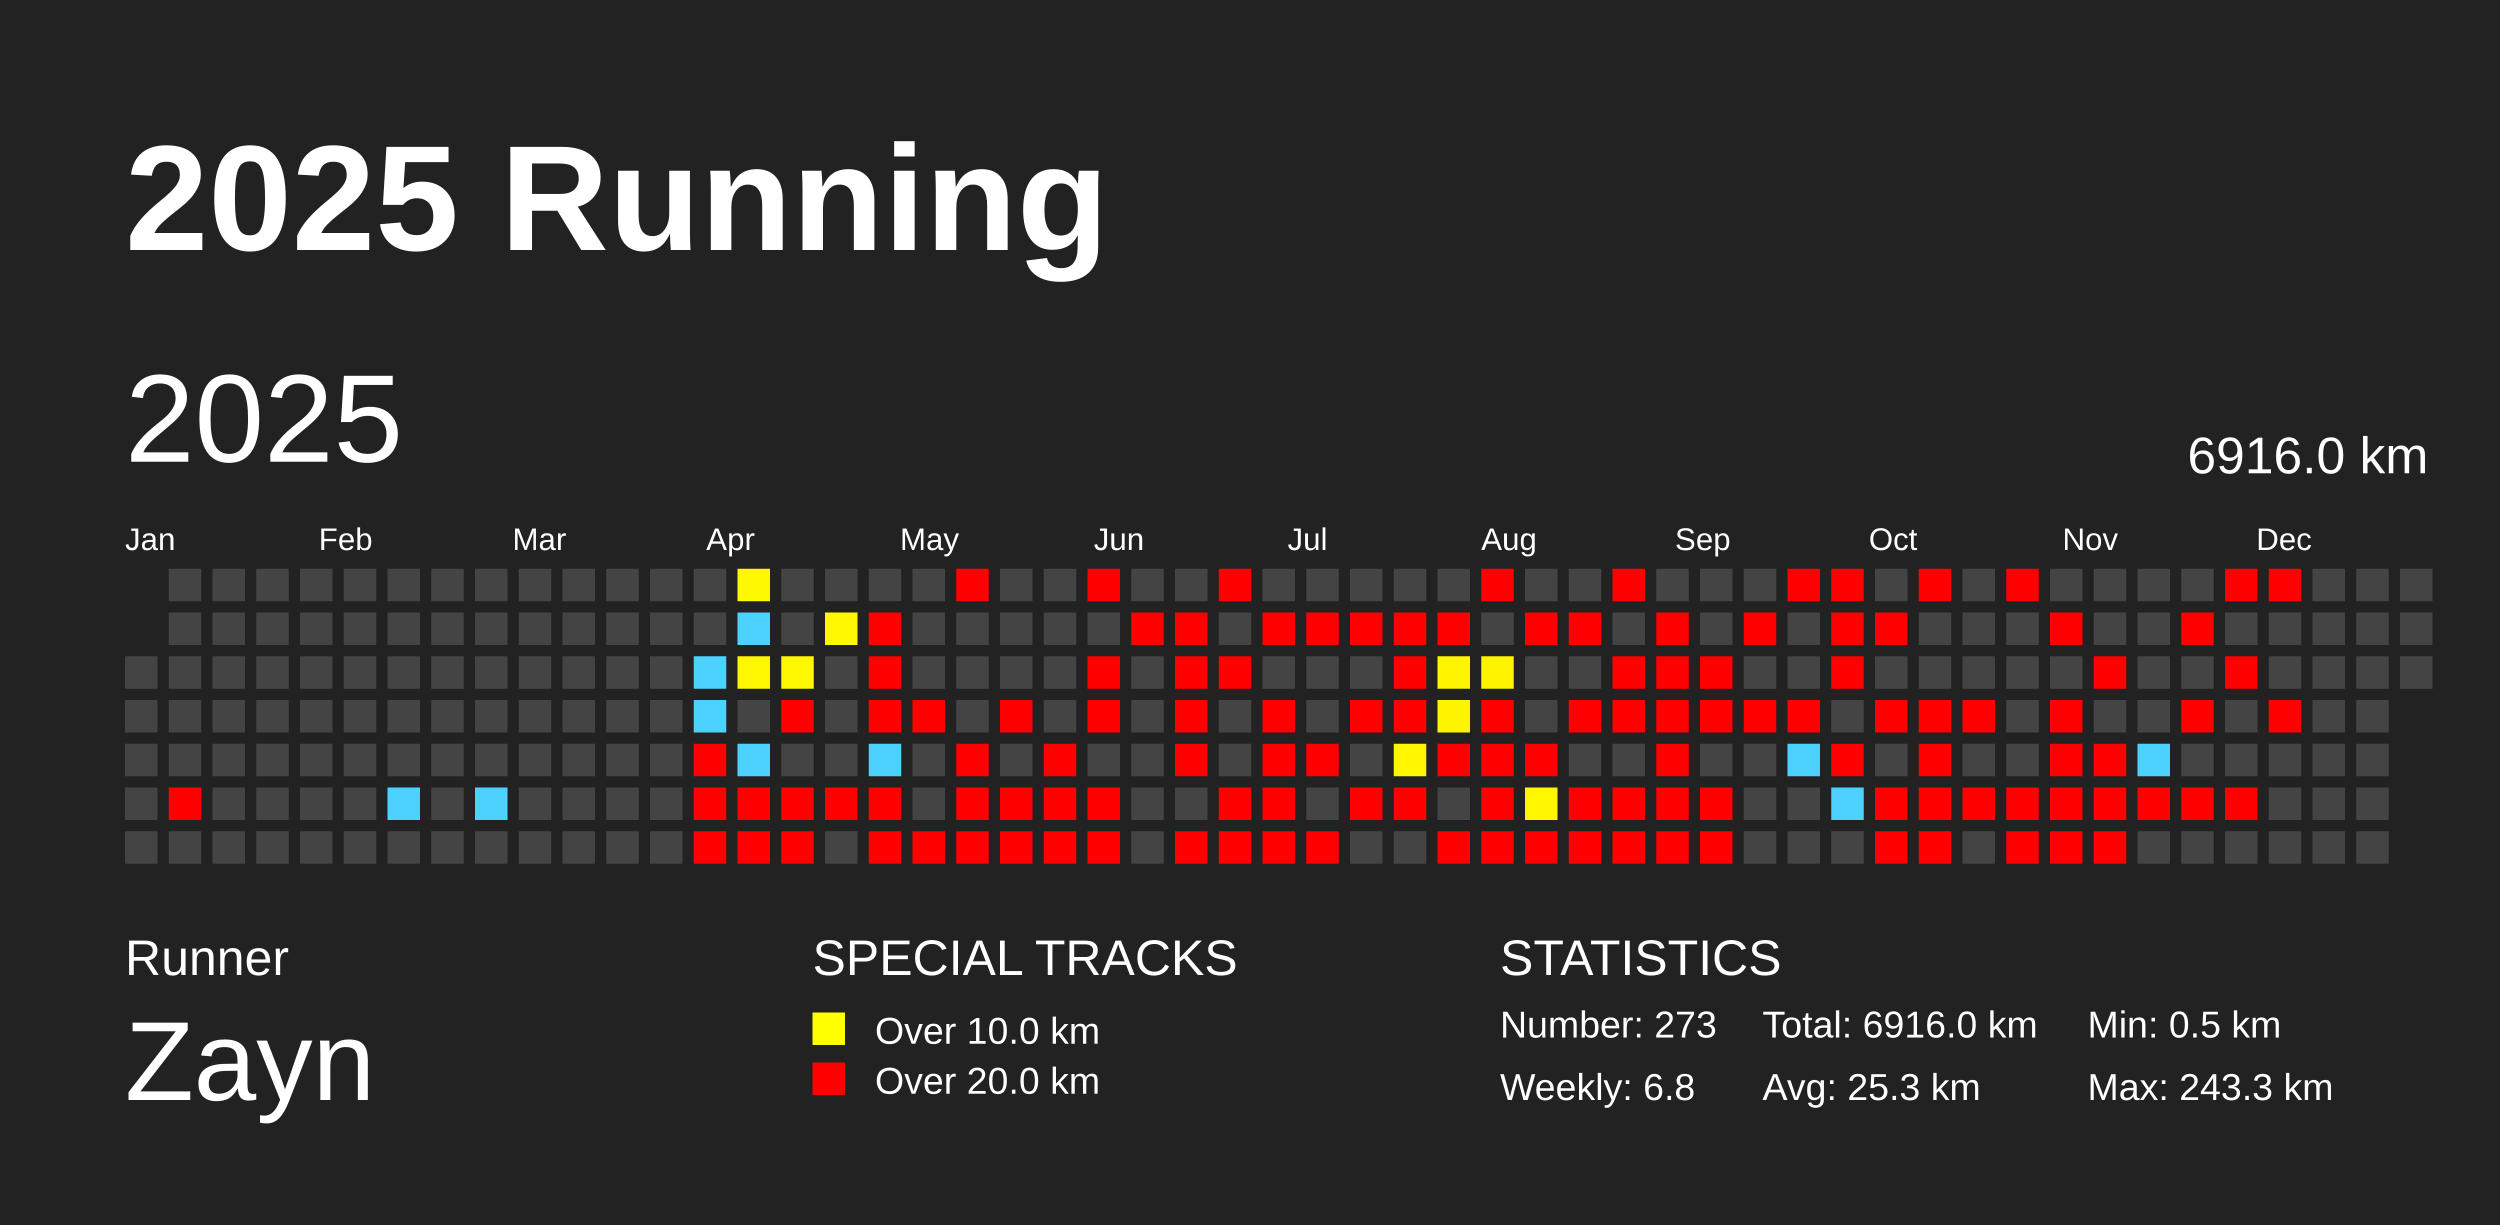
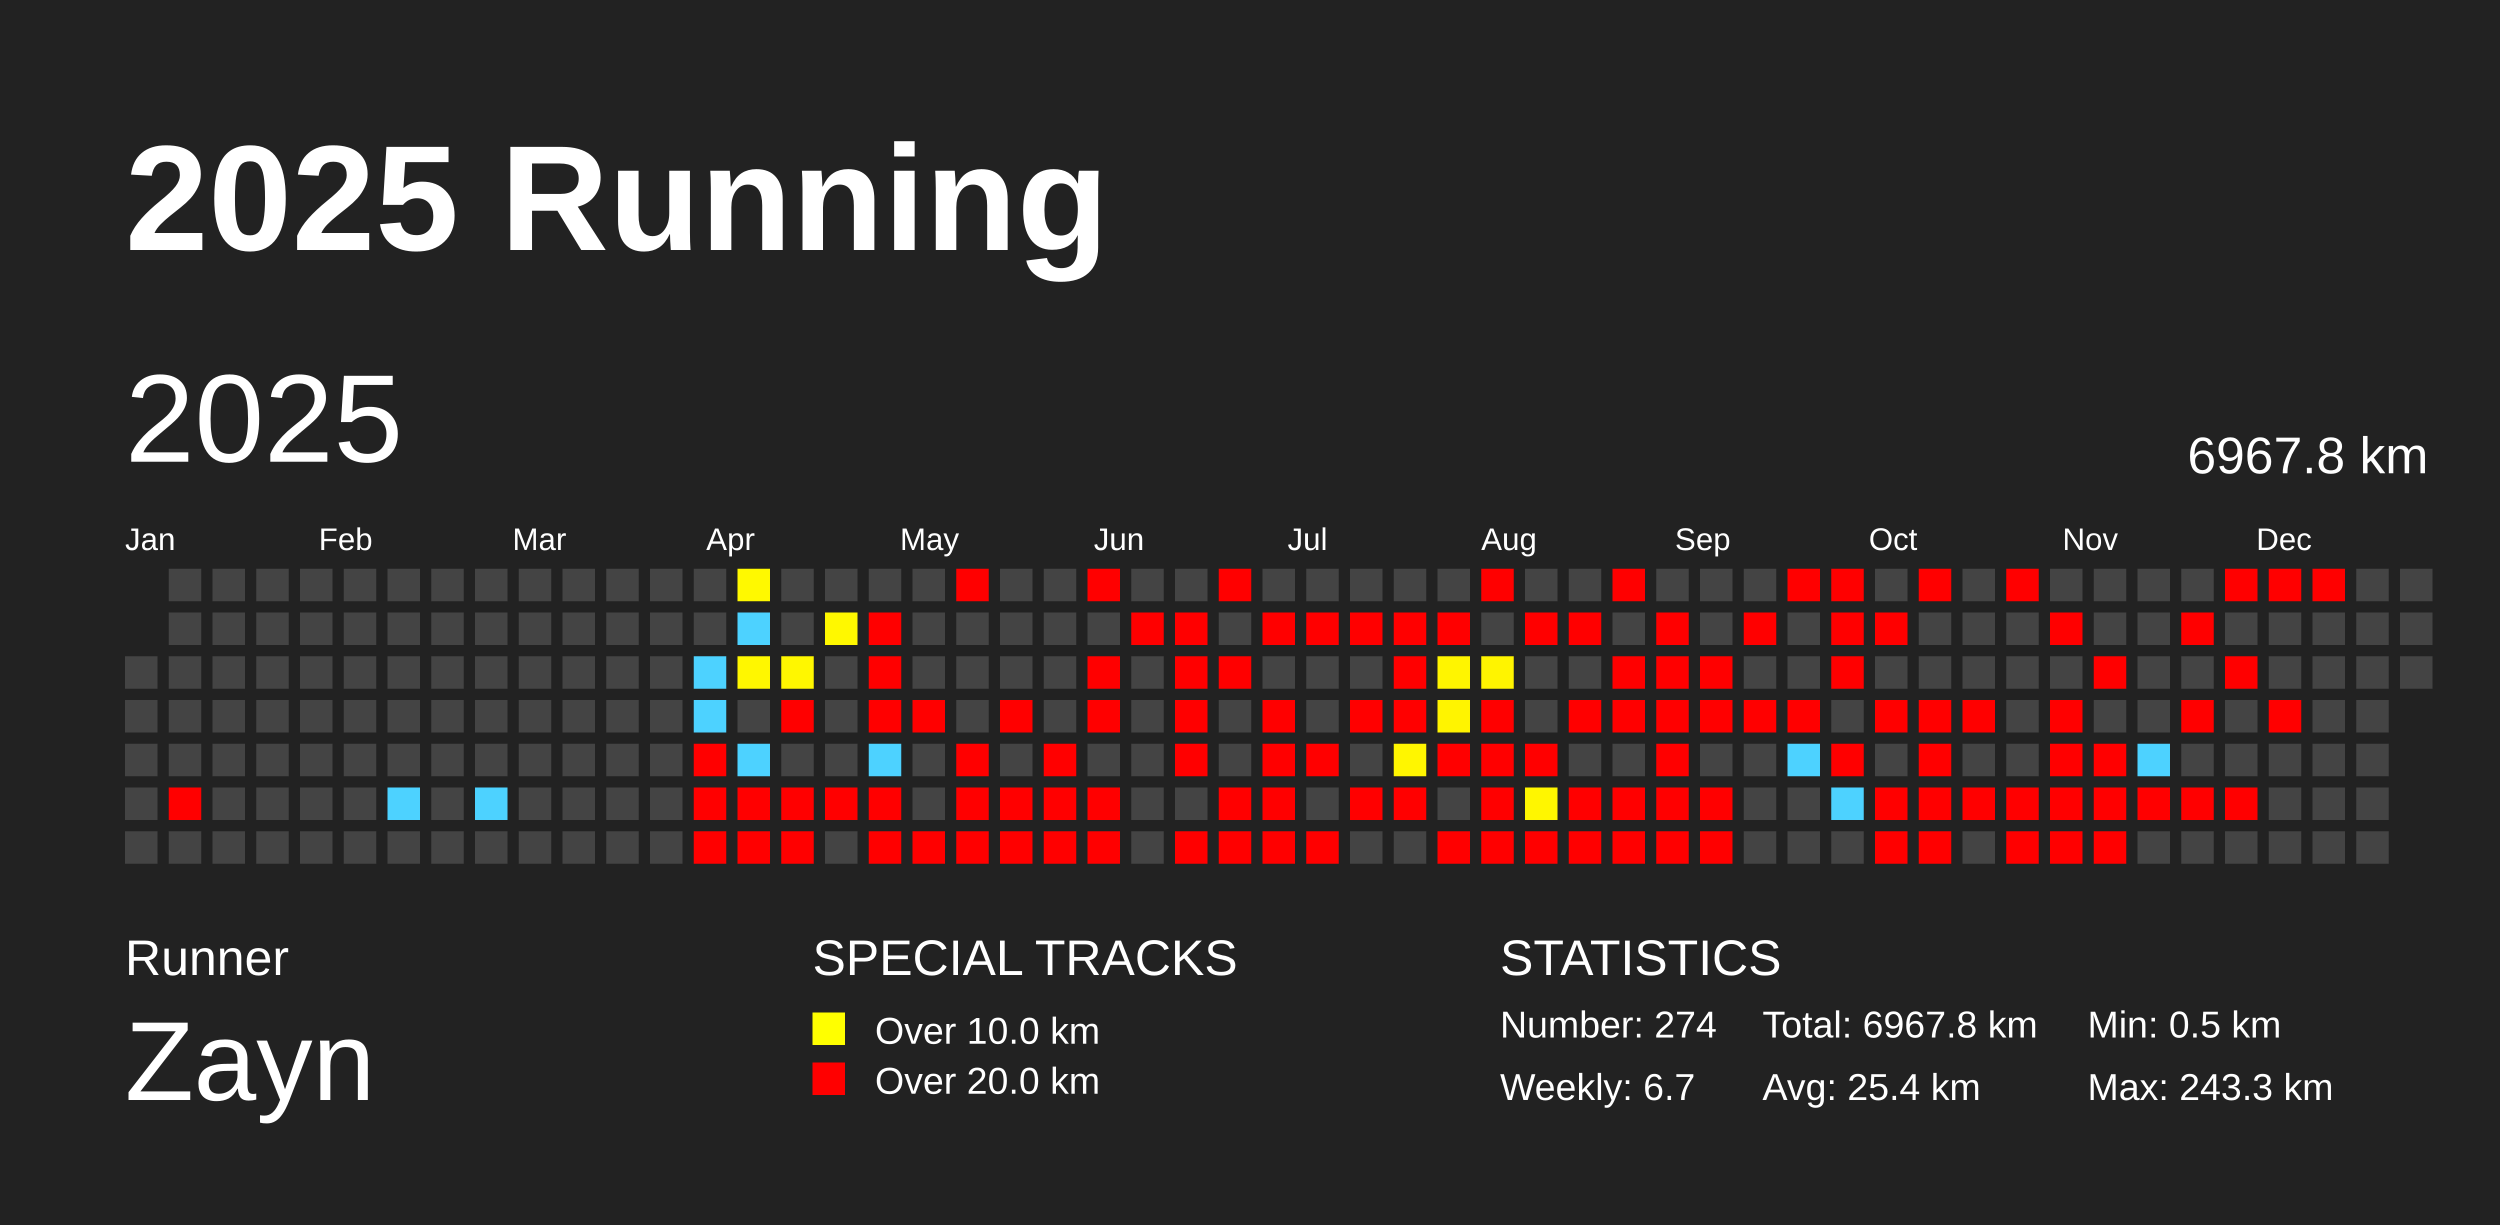
<svg xmlns="http://www.w3.org/2000/svg" baseProfile="full" height="98mm" version="1.1" viewBox="0,0,200,98" width="200mm">
  <defs />
  <rect fill="#222222" height="98" width="200" x="0" y="0" />
  <text fill="#FFFFFF" style="font-size:12px; font-family:Arial; font-weight:bold;" x="10" y="20">2025 Running</text>
  <text fill="#FFFFFF" style="font-size:4px; font-family:Arial" x="10" y="78">Runner</text>
  <text fill="#FFFFFF" style="font-size:9px; font-family:Arial" x="10" y="88">Zayn</text>
  <text fill="#FFFFFF" style="font-size:4px; font-family:Arial" x="65" y="78">SPECIAL TRACKS</text>
  <rect fill="yellow" height="2.6" width="2.6" x="65" y="81" />
  <text fill="#FFFFFF" style="font-size:3px; font-family:Arial" x="70" y="83.5">Over 10.0 km</text>
  <rect fill="red" height="2.6" width="2.6" x="65" y="85" />
  <text fill="#FFFFFF" style="font-size:3px; font-family:Arial" x="70" y="87.5">Over 20.0 km</text>
  <text fill="#FFFFFF" style="font-size:4px; font-family:Arial" x="120" y="78">STATISTICS</text>
-   <text fill="#FFFFFF" style="font-size:3px; font-family:Arial" x="120" y="83">Number: 273</text>
-   <text fill="#FFFFFF" style="font-size:3px; font-family:Arial" x="120" y="88">Weekly: 6.8</text>
-   <text fill="#FFFFFF" style="font-size:3px; font-family:Arial" x="141" y="83">Total: 6916.0 km</text>
-   <text fill="#FFFFFF" style="font-size:3px; font-family:Arial" x="141" y="88">Avg: 25.3 km</text>
+   <text fill="#FFFFFF" style="font-size:3px; font-family:Arial" x="120" y="83">Number: 274</text>
+   <text fill="#FFFFFF" style="font-size:3px; font-family:Arial" x="120" y="88">Weekly: 6.7</text>
+   <text fill="#FFFFFF" style="font-size:3px; font-family:Arial" x="141" y="83">Total: 6967.8 km</text>
+   <text fill="#FFFFFF" style="font-size:3px; font-family:Arial" x="141" y="88">Avg: 25.4 km</text>
  <text fill="#FFFFFF" style="font-size:3px; font-family:Arial" x="167" y="83">Min: 0.5 km</text>
  <text fill="#FFFFFF" style="font-size:3px; font-family:Arial" x="167" y="88">Max: 243.3 km</text>
  <text dominant-baseline="hanging" fill="#FFFFFF" style="font-size:10.0px; font-family:Arial;" x="10" y="30">2025</text>
-   <text dominant-baseline="hanging" fill="#FFFFFF" style="font-size:4.125px; font-family:Arial;" x="175" y="35">6916.0 km</text>
+   <text dominant-baseline="hanging" fill="#FFFFFF" style="font-size:4.125px; font-family:Arial;" x="175" y="35">6967.8 km</text>
  <text fill="#FFFFFF" style="font-size:2.5px; font-family:Arial" x="10.0" y="44">Jan</text>
  <text fill="#FFFFFF" style="font-size:2.5px; font-family:Arial" x="25.5" y="44">Feb</text>
  <text fill="#FFFFFF" style="font-size:2.5px; font-family:Arial" x="41.0" y="44">Mar</text>
  <text fill="#FFFFFF" style="font-size:2.5px; font-family:Arial" x="56.5" y="44">Apr</text>
  <text fill="#FFFFFF" style="font-size:2.5px; font-family:Arial" x="72.0" y="44">May</text>
  <text fill="#FFFFFF" style="font-size:2.5px; font-family:Arial" x="87.5" y="44">Jun</text>
  <text fill="#FFFFFF" style="font-size:2.5px; font-family:Arial" x="103.0" y="44">Jul</text>
  <text fill="#FFFFFF" style="font-size:2.5px; font-family:Arial" x="118.5" y="44">Aug</text>
  <text fill="#FFFFFF" style="font-size:2.5px; font-family:Arial" x="134.0" y="44">Sep</text>
  <text fill="#FFFFFF" style="font-size:2.5px; font-family:Arial" x="149.5" y="44">Oct</text>
  <text fill="#FFFFFF" style="font-size:2.5px; font-family:Arial" x="165.0" y="44">Nov</text>
  <text fill="#FFFFFF" style="font-size:2.5px; font-family:Arial" x="180.5" y="44">Dec</text>
  <rect fill="#444444" height="2.6" width="2.6" x="10.0" y="52.5" />
  <rect fill="#444444" height="2.6" width="2.6" x="10.0" y="56.0" />
  <rect fill="#444444" height="2.6" width="2.6" x="10.0" y="59.5" />
  <rect fill="#444444" height="2.6" width="2.6" x="10.0" y="63.0" />
  <rect fill="#444444" height="2.6" width="2.6" x="10.0" y="66.5" />
  <rect fill="#444444" height="2.6" width="2.6" x="13.5" y="45.5" />
  <rect fill="#444444" height="2.6" width="2.6" x="13.5" y="49.0" />
  <rect fill="#444444" height="2.6" width="2.6" x="13.5" y="52.5" />
  <rect fill="#444444" height="2.6" width="2.6" x="13.5" y="56.0" />
  <rect fill="#444444" height="2.6" width="2.6" x="13.5" y="59.5" />
  <rect fill="red" height="2.6" width="2.6" x="13.5" y="63.0" />
  <rect fill="#444444" height="2.6" width="2.6" x="13.5" y="66.5" />
  <rect fill="#444444" height="2.6" width="2.6" x="17.0" y="45.5" />
  <rect fill="#444444" height="2.6" width="2.6" x="17.0" y="49.0" />
  <rect fill="#444444" height="2.6" width="2.6" x="17.0" y="52.5" />
  <rect fill="#444444" height="2.6" width="2.6" x="17.0" y="56.0" />
  <rect fill="#444444" height="2.6" width="2.6" x="17.0" y="59.5" />
  <rect fill="#444444" height="2.6" width="2.6" x="17.0" y="63.0" />
  <rect fill="#444444" height="2.6" width="2.6" x="17.0" y="66.5" />
  <rect fill="#444444" height="2.6" width="2.6" x="20.5" y="45.5" />
  <rect fill="#444444" height="2.6" width="2.6" x="20.5" y="49.0" />
  <rect fill="#444444" height="2.6" width="2.6" x="20.5" y="52.5" />
  <rect fill="#444444" height="2.6" width="2.6" x="20.5" y="56.0" />
  <rect fill="#444444" height="2.6" width="2.6" x="20.5" y="59.5" />
  <rect fill="#444444" height="2.6" width="2.6" x="20.5" y="63.0" />
  <rect fill="#444444" height="2.6" width="2.6" x="20.5" y="66.5" />
  <rect fill="#444444" height="2.6" width="2.6" x="24.0" y="45.5" />
  <rect fill="#444444" height="2.6" width="2.6" x="24.0" y="49.0" />
  <rect fill="#444444" height="2.6" width="2.6" x="24.0" y="52.5" />
  <rect fill="#444444" height="2.6" width="2.6" x="24.0" y="56.0" />
  <rect fill="#444444" height="2.6" width="2.6" x="24.0" y="59.5" />
  <rect fill="#444444" height="2.6" width="2.6" x="24.0" y="63.0" />
  <rect fill="#444444" height="2.6" width="2.6" x="24.0" y="66.5" />
  <rect fill="#444444" height="2.6" width="2.6" x="27.5" y="45.5" />
  <rect fill="#444444" height="2.6" width="2.6" x="27.5" y="49.0" />
  <rect fill="#444444" height="2.6" width="2.6" x="27.5" y="52.5" />
  <rect fill="#444444" height="2.6" width="2.6" x="27.5" y="56.0" />
  <rect fill="#444444" height="2.6" width="2.6" x="27.5" y="59.5" />
  <rect fill="#444444" height="2.6" width="2.6" x="27.5" y="63.0" />
  <rect fill="#444444" height="2.6" width="2.6" x="27.5" y="66.5" />
  <rect fill="#444444" height="2.6" width="2.6" x="31.0" y="45.5" />
  <rect fill="#444444" height="2.6" width="2.6" x="31.0" y="49.0" />
  <rect fill="#444444" height="2.6" width="2.6" x="31.0" y="52.5" />
  <rect fill="#444444" height="2.6" width="2.6" x="31.0" y="56.0" />
  <rect fill="#444444" height="2.6" width="2.6" x="31.0" y="59.5" />
  <rect fill="#4dd2ff" height="2.6" width="2.6" x="31.0" y="63.0" />
  <rect fill="#444444" height="2.6" width="2.6" x="31.0" y="66.5" />
  <rect fill="#444444" height="2.6" width="2.6" x="34.5" y="45.5" />
  <rect fill="#444444" height="2.6" width="2.6" x="34.5" y="49.0" />
  <rect fill="#444444" height="2.6" width="2.6" x="34.5" y="52.5" />
  <rect fill="#444444" height="2.6" width="2.6" x="34.5" y="56.0" />
  <rect fill="#444444" height="2.6" width="2.6" x="34.5" y="59.5" />
  <rect fill="#444444" height="2.6" width="2.6" x="34.5" y="63.0" />
  <rect fill="#444444" height="2.6" width="2.6" x="34.5" y="66.5" />
  <rect fill="#444444" height="2.6" width="2.6" x="38.0" y="45.5" />
  <rect fill="#444444" height="2.6" width="2.6" x="38.0" y="49.0" />
  <rect fill="#444444" height="2.6" width="2.6" x="38.0" y="52.5" />
  <rect fill="#444444" height="2.6" width="2.6" x="38.0" y="56.0" />
  <rect fill="#444444" height="2.6" width="2.6" x="38.0" y="59.5" />
  <rect fill="#4dd2ff" height="2.6" width="2.6" x="38.0" y="63.0" />
  <rect fill="#444444" height="2.6" width="2.6" x="38.0" y="66.5" />
  <rect fill="#444444" height="2.6" width="2.6" x="41.5" y="45.5" />
  <rect fill="#444444" height="2.6" width="2.6" x="41.5" y="49.0" />
  <rect fill="#444444" height="2.6" width="2.6" x="41.5" y="52.5" />
  <rect fill="#444444" height="2.6" width="2.6" x="41.5" y="56.0" />
  <rect fill="#444444" height="2.6" width="2.6" x="41.5" y="59.5" />
  <rect fill="#444444" height="2.6" width="2.6" x="41.5" y="63.0" />
  <rect fill="#444444" height="2.6" width="2.6" x="41.5" y="66.5" />
  <rect fill="#444444" height="2.6" width="2.6" x="45.0" y="45.5" />
  <rect fill="#444444" height="2.6" width="2.6" x="45.0" y="49.0" />
  <rect fill="#444444" height="2.6" width="2.6" x="45.0" y="52.5" />
  <rect fill="#444444" height="2.6" width="2.6" x="45.0" y="56.0" />
  <rect fill="#444444" height="2.6" width="2.6" x="45.0" y="59.5" />
  <rect fill="#444444" height="2.6" width="2.6" x="45.0" y="63.0" />
  <rect fill="#444444" height="2.6" width="2.6" x="45.0" y="66.5" />
  <rect fill="#444444" height="2.6" width="2.6" x="48.5" y="45.5" />
  <rect fill="#444444" height="2.6" width="2.6" x="48.5" y="49.0" />
  <rect fill="#444444" height="2.6" width="2.6" x="48.5" y="52.5" />
  <rect fill="#444444" height="2.6" width="2.6" x="48.5" y="56.0" />
  <rect fill="#444444" height="2.6" width="2.6" x="48.5" y="59.5" />
  <rect fill="#444444" height="2.6" width="2.6" x="48.5" y="63.0" />
  <rect fill="#444444" height="2.6" width="2.6" x="48.5" y="66.5" />
  <rect fill="#444444" height="2.6" width="2.6" x="52.0" y="45.5" />
  <rect fill="#444444" height="2.6" width="2.6" x="52.0" y="49.0" />
  <rect fill="#444444" height="2.6" width="2.6" x="52.0" y="52.5" />
  <rect fill="#444444" height="2.6" width="2.6" x="52.0" y="56.0" />
  <rect fill="#444444" height="2.6" width="2.6" x="52.0" y="59.5" />
  <rect fill="#444444" height="2.6" width="2.6" x="52.0" y="63.0" />
  <rect fill="#444444" height="2.6" width="2.6" x="52.0" y="66.5" />
  <rect fill="#444444" height="2.6" width="2.6" x="55.5" y="45.5" />
  <rect fill="#444444" height="2.6" width="2.6" x="55.5" y="49.0" />
  <rect fill="#4dd2ff" height="2.6" width="2.6" x="55.5" y="52.5" />
  <rect fill="#4dd2ff" height="2.6" width="2.6" x="55.5" y="56.0" />
  <rect fill="red" height="2.6" width="2.6" x="55.5" y="59.5" />
  <rect fill="red" height="2.6" width="2.6" x="55.5" y="63.0" />
  <rect fill="red" height="2.6" width="2.6" x="55.5" y="66.5" />
  <rect fill="#fff900" height="2.6" width="2.6" x="59.0" y="45.5" />
  <rect fill="#4dd2ff" height="2.6" width="2.6" x="59.0" y="49.0" />
  <rect fill="#fff700" height="2.6" width="2.6" x="59.0" y="52.5" />
  <rect fill="#444444" height="2.6" width="2.6" x="59.0" y="56.0" />
  <rect fill="#4dd2ff" height="2.6" width="2.6" x="59.0" y="59.5" />
  <rect fill="red" height="2.6" width="2.6" x="59.0" y="63.0" />
  <rect fill="red" height="2.6" width="2.6" x="59.0" y="66.5" />
  <rect fill="#444444" height="2.6" width="2.6" x="62.5" y="45.5" />
  <rect fill="#444444" height="2.6" width="2.6" x="62.5" y="49.0" />
  <rect fill="#fff700" height="2.6" width="2.6" x="62.5" y="52.5" />
  <rect fill="red" height="2.6" width="2.6" x="62.5" y="56.0" />
  <rect fill="#444444" height="2.6" width="2.6" x="62.5" y="59.5" />
  <rect fill="red" height="2.6" width="2.6" x="62.5" y="63.0" />
  <rect fill="red" height="2.6" width="2.6" x="62.5" y="66.5" />
  <rect fill="#444444" height="2.6" width="2.6" x="66.0" y="45.5" />
  <rect fill="#fff800" height="2.6" width="2.6" x="66.0" y="49.0" />
  <rect fill="#444444" height="2.6" width="2.6" x="66.0" y="52.5" />
  <rect fill="#444444" height="2.6" width="2.6" x="66.0" y="56.0" />
  <rect fill="#444444" height="2.6" width="2.6" x="66.0" y="59.5" />
  <rect fill="red" height="2.6" width="2.6" x="66.0" y="63.0" />
  <rect fill="#444444" height="2.6" width="2.6" x="66.0" y="66.5" />
  <rect fill="#444444" height="2.6" width="2.6" x="69.5" y="45.5" />
  <rect fill="red" height="2.6" width="2.6" x="69.5" y="49.0" />
  <rect fill="red" height="2.6" width="2.6" x="69.5" y="52.5" />
  <rect fill="red" height="2.6" width="2.6" x="69.5" y="56.0" />
  <rect fill="#4dd2ff" height="2.6" width="2.6" x="69.5" y="59.5" />
  <rect fill="red" height="2.6" width="2.6" x="69.5" y="63.0" />
  <rect fill="red" height="2.6" width="2.6" x="69.5" y="66.5" />
  <rect fill="#444444" height="2.6" width="2.6" x="73.0" y="45.5" />
  <rect fill="#444444" height="2.6" width="2.6" x="73.0" y="49.0" />
  <rect fill="#444444" height="2.6" width="2.6" x="73.0" y="52.5" />
  <rect fill="red" height="2.6" width="2.6" x="73.0" y="56.0" />
  <rect fill="#444444" height="2.6" width="2.6" x="73.0" y="59.5" />
  <rect fill="#444444" height="2.6" width="2.6" x="73.0" y="63.0" />
  <rect fill="red" height="2.6" width="2.6" x="73.0" y="66.5" />
  <rect fill="red" height="2.6" width="2.6" x="76.5" y="45.5" />
  <rect fill="#444444" height="2.6" width="2.6" x="76.5" y="49.0" />
  <rect fill="#444444" height="2.6" width="2.6" x="76.5" y="52.5" />
  <rect fill="#444444" height="2.6" width="2.6" x="76.5" y="56.0" />
  <rect fill="red" height="2.6" width="2.6" x="76.5" y="59.5" />
  <rect fill="red" height="2.6" width="2.6" x="76.5" y="63.0" />
  <rect fill="red" height="2.6" width="2.6" x="76.5" y="66.5" />
  <rect fill="#444444" height="2.6" width="2.6" x="80.0" y="45.5" />
  <rect fill="#444444" height="2.6" width="2.6" x="80.0" y="49.0" />
  <rect fill="#444444" height="2.6" width="2.6" x="80.0" y="52.5" />
  <rect fill="red" height="2.6" width="2.6" x="80.0" y="56.0" />
  <rect fill="#444444" height="2.6" width="2.6" x="80.0" y="59.5" />
  <rect fill="red" height="2.6" width="2.6" x="80.0" y="63.0" />
  <rect fill="red" height="2.6" width="2.6" x="80.0" y="66.5" />
  <rect fill="#444444" height="2.6" width="2.6" x="83.5" y="45.5" />
  <rect fill="#444444" height="2.6" width="2.6" x="83.5" y="49.0" />
  <rect fill="#444444" height="2.6" width="2.6" x="83.5" y="52.5" />
  <rect fill="#444444" height="2.6" width="2.6" x="83.5" y="56.0" />
  <rect fill="red" height="2.6" width="2.6" x="83.5" y="59.5" />
  <rect fill="red" height="2.6" width="2.6" x="83.5" y="63.0" />
  <rect fill="red" height="2.6" width="2.6" x="83.5" y="66.5" />
  <rect fill="red" height="2.6" width="2.6" x="87.0" y="45.5" />
  <rect fill="#444444" height="2.6" width="2.6" x="87.0" y="49.0" />
  <rect fill="red" height="2.6" width="2.6" x="87.0" y="52.5" />
  <rect fill="red" height="2.6" width="2.6" x="87.0" y="56.0" />
  <rect fill="#444444" height="2.6" width="2.6" x="87.0" y="59.5" />
  <rect fill="red" height="2.6" width="2.6" x="87.0" y="63.0" />
  <rect fill="red" height="2.6" width="2.6" x="87.0" y="66.5" />
  <rect fill="#444444" height="2.6" width="2.6" x="90.5" y="45.5" />
  <rect fill="red" height="2.6" width="2.6" x="90.5" y="49.0" />
  <rect fill="#444444" height="2.6" width="2.6" x="90.5" y="52.5" />
  <rect fill="#444444" height="2.6" width="2.6" x="90.5" y="56.0" />
  <rect fill="#444444" height="2.6" width="2.6" x="90.5" y="59.5" />
  <rect fill="#444444" height="2.6" width="2.6" x="90.5" y="63.0" />
  <rect fill="#444444" height="2.6" width="2.6" x="90.5" y="66.5" />
  <rect fill="#444444" height="2.6" width="2.6" x="94.0" y="45.5" />
  <rect fill="red" height="2.6" width="2.6" x="94.0" y="49.0" />
  <rect fill="red" height="2.6" width="2.6" x="94.0" y="52.5" />
  <rect fill="red" height="2.6" width="2.6" x="94.0" y="56.0" />
  <rect fill="red" height="2.6" width="2.6" x="94.0" y="59.5" />
  <rect fill="#444444" height="2.6" width="2.6" x="94.0" y="63.0" />
  <rect fill="red" height="2.6" width="2.6" x="94.0" y="66.5" />
  <rect fill="red" height="2.6" width="2.6" x="97.5" y="45.5" />
  <rect fill="#444444" height="2.6" width="2.6" x="97.5" y="49.0" />
  <rect fill="red" height="2.6" width="2.6" x="97.5" y="52.5" />
  <rect fill="#444444" height="2.6" width="2.6" x="97.5" y="56.0" />
  <rect fill="#444444" height="2.6" width="2.6" x="97.5" y="59.5" />
  <rect fill="red" height="2.6" width="2.6" x="97.5" y="63.0" />
  <rect fill="red" height="2.6" width="2.6" x="97.5" y="66.5" />
  <rect fill="#444444" height="2.6" width="2.6" x="101.0" y="45.5" />
  <rect fill="red" height="2.6" width="2.6" x="101.0" y="49.0" />
  <rect fill="#444444" height="2.6" width="2.6" x="101.0" y="52.5" />
  <rect fill="red" height="2.6" width="2.6" x="101.0" y="56.0" />
  <rect fill="red" height="2.6" width="2.6" x="101.0" y="59.5" />
  <rect fill="red" height="2.6" width="2.6" x="101.0" y="63.0" />
  <rect fill="red" height="2.6" width="2.6" x="101.0" y="66.5" />
  <rect fill="#444444" height="2.6" width="2.6" x="104.5" y="45.5" />
  <rect fill="red" height="2.6" width="2.6" x="104.5" y="49.0" />
  <rect fill="#444444" height="2.6" width="2.6" x="104.5" y="52.5" />
  <rect fill="#444444" height="2.6" width="2.6" x="104.5" y="56.0" />
  <rect fill="red" height="2.6" width="2.6" x="104.5" y="59.5" />
  <rect fill="#444444" height="2.6" width="2.6" x="104.5" y="63.0" />
  <rect fill="red" height="2.6" width="2.6" x="104.5" y="66.5" />
  <rect fill="#444444" height="2.6" width="2.6" x="108.0" y="45.5" />
  <rect fill="red" height="2.6" width="2.6" x="108.0" y="49.0" />
  <rect fill="#444444" height="2.6" width="2.6" x="108.0" y="52.5" />
  <rect fill="red" height="2.6" width="2.6" x="108.0" y="56.0" />
  <rect fill="#444444" height="2.6" width="2.6" x="108.0" y="59.5" />
  <rect fill="red" height="2.6" width="2.6" x="108.0" y="63.0" />
  <rect fill="#444444" height="2.6" width="2.6" x="108.0" y="66.5" />
  <rect fill="#444444" height="2.6" width="2.6" x="111.5" y="45.5" />
  <rect fill="red" height="2.6" width="2.6" x="111.5" y="49.0" />
  <rect fill="red" height="2.6" width="2.6" x="111.5" y="52.5" />
  <rect fill="red" height="2.6" width="2.6" x="111.5" y="56.0" />
  <rect fill="#fff600" height="2.6" width="2.6" x="111.5" y="59.5" />
  <rect fill="red" height="2.6" width="2.6" x="111.5" y="63.0" />
  <rect fill="#444444" height="2.6" width="2.6" x="111.5" y="66.5" />
  <rect fill="#444444" height="2.6" width="2.6" x="115.0" y="45.5" />
  <rect fill="red" height="2.6" width="2.6" x="115.0" y="49.0" />
  <rect fill="#fff500" height="2.6" width="2.6" x="115.0" y="52.5" />
  <rect fill="#fff400" height="2.6" width="2.6" x="115.0" y="56.0" />
  <rect fill="red" height="2.6" width="2.6" x="115.0" y="59.5" />
  <rect fill="#444444" height="2.6" width="2.6" x="115.0" y="63.0" />
  <rect fill="red" height="2.6" width="2.6" x="115.0" y="66.5" />
  <rect fill="red" height="2.6" width="2.6" x="118.5" y="45.5" />
  <rect fill="#444444" height="2.6" width="2.6" x="118.5" y="49.0" />
  <rect fill="#fff400" height="2.6" width="2.6" x="118.5" y="52.5" />
  <rect fill="red" height="2.6" width="2.6" x="118.5" y="56.0" />
  <rect fill="red" height="2.6" width="2.6" x="118.5" y="59.5" />
  <rect fill="red" height="2.6" width="2.6" x="118.5" y="63.0" />
  <rect fill="red" height="2.6" width="2.6" x="118.5" y="66.5" />
  <rect fill="#444444" height="2.6" width="2.6" x="122.0" y="45.5" />
  <rect fill="red" height="2.6" width="2.6" x="122.0" y="49.0" />
  <rect fill="#444444" height="2.6" width="2.6" x="122.0" y="52.5" />
  <rect fill="#444444" height="2.6" width="2.6" x="122.0" y="56.0" />
  <rect fill="red" height="2.6" width="2.6" x="122.0" y="59.5" />
  <rect fill="#fff600" height="2.6" width="2.6" x="122.0" y="63.0" />
  <rect fill="red" height="2.6" width="2.6" x="122.0" y="66.5" />
  <rect fill="#444444" height="2.6" width="2.6" x="125.5" y="45.5" />
  <rect fill="red" height="2.6" width="2.6" x="125.5" y="49.0" />
  <rect fill="#444444" height="2.6" width="2.6" x="125.5" y="52.5" />
  <rect fill="red" height="2.6" width="2.6" x="125.5" y="56.0" />
  <rect fill="#444444" height="2.6" width="2.6" x="125.5" y="59.5" />
  <rect fill="red" height="2.6" width="2.6" x="125.5" y="63.0" />
  <rect fill="red" height="2.6" width="2.6" x="125.5" y="66.5" />
  <rect fill="red" height="2.6" width="2.6" x="129.0" y="45.5" />
  <rect fill="#444444" height="2.6" width="2.6" x="129.0" y="49.0" />
  <rect fill="red" height="2.6" width="2.6" x="129.0" y="52.5" />
  <rect fill="red" height="2.6" width="2.6" x="129.0" y="56.0" />
  <rect fill="#444444" height="2.6" width="2.6" x="129.0" y="59.5" />
  <rect fill="red" height="2.6" width="2.6" x="129.0" y="63.0" />
  <rect fill="red" height="2.6" width="2.6" x="129.0" y="66.5" />
  <rect fill="#444444" height="2.6" width="2.6" x="132.5" y="45.5" />
  <rect fill="red" height="2.6" width="2.6" x="132.5" y="49.0" />
  <rect fill="red" height="2.6" width="2.6" x="132.5" y="52.5" />
  <rect fill="red" height="2.6" width="2.6" x="132.5" y="56.0" />
  <rect fill="red" height="2.6" width="2.6" x="132.5" y="59.5" />
  <rect fill="red" height="2.6" width="2.6" x="132.5" y="63.0" />
  <rect fill="red" height="2.6" width="2.6" x="132.5" y="66.5" />
  <rect fill="#444444" height="2.6" width="2.6" x="136.0" y="45.5" />
  <rect fill="#444444" height="2.6" width="2.6" x="136.0" y="49.0" />
  <rect fill="red" height="2.6" width="2.6" x="136.0" y="52.5" />
  <rect fill="red" height="2.6" width="2.6" x="136.0" y="56.0" />
  <rect fill="#444444" height="2.6" width="2.6" x="136.0" y="59.5" />
  <rect fill="red" height="2.6" width="2.6" x="136.0" y="63.0" />
  <rect fill="red" height="2.6" width="2.6" x="136.0" y="66.5" />
  <rect fill="#444444" height="2.6" width="2.6" x="139.5" y="45.5" />
  <rect fill="red" height="2.6" width="2.6" x="139.5" y="49.0" />
  <rect fill="#444444" height="2.6" width="2.6" x="139.5" y="52.5" />
  <rect fill="red" height="2.6" width="2.6" x="139.5" y="56.0" />
  <rect fill="#444444" height="2.6" width="2.6" x="139.5" y="59.5" />
  <rect fill="#444444" height="2.6" width="2.6" x="139.5" y="63.0" />
  <rect fill="#444444" height="2.6" width="2.6" x="139.5" y="66.5" />
  <rect fill="red" height="2.6" width="2.6" x="143.0" y="45.5" />
  <rect fill="#444444" height="2.6" width="2.6" x="143.0" y="49.0" />
  <rect fill="#444444" height="2.6" width="2.6" x="143.0" y="52.5" />
  <rect fill="red" height="2.6" width="2.6" x="143.0" y="56.0" />
  <rect fill="#4dd2ff" height="2.6" width="2.6" x="143.0" y="59.5" />
  <rect fill="#444444" height="2.6" width="2.6" x="143.0" y="63.0" />
  <rect fill="#444444" height="2.6" width="2.6" x="143.0" y="66.5" />
  <rect fill="red" height="2.6" width="2.6" x="146.5" y="45.5" />
  <rect fill="red" height="2.6" width="2.6" x="146.5" y="49.0" />
  <rect fill="red" height="2.6" width="2.6" x="146.5" y="52.5" />
  <rect fill="#444444" height="2.6" width="2.6" x="146.5" y="56.0" />
  <rect fill="red" height="2.6" width="2.6" x="146.5" y="59.5" />
  <rect fill="#4dd2ff" height="2.6" width="2.6" x="146.5" y="63.0" />
  <rect fill="#444444" height="2.6" width="2.6" x="146.5" y="66.5" />
  <rect fill="#444444" height="2.6" width="2.6" x="150.0" y="45.5" />
  <rect fill="red" height="2.6" width="2.6" x="150.0" y="49.0" />
  <rect fill="#444444" height="2.6" width="2.6" x="150.0" y="52.5" />
  <rect fill="red" height="2.6" width="2.6" x="150.0" y="56.0" />
  <rect fill="#444444" height="2.6" width="2.6" x="150.0" y="59.5" />
  <rect fill="red" height="2.6" width="2.6" x="150.0" y="63.0" />
  <rect fill="red" height="2.6" width="2.6" x="150.0" y="66.5" />
  <rect fill="red" height="2.6" width="2.6" x="153.5" y="45.5" />
  <rect fill="#444444" height="2.6" width="2.6" x="153.5" y="49.0" />
  <rect fill="#444444" height="2.6" width="2.6" x="153.5" y="52.5" />
  <rect fill="red" height="2.6" width="2.6" x="153.5" y="56.0" />
  <rect fill="red" height="2.6" width="2.6" x="153.5" y="59.5" />
  <rect fill="red" height="2.6" width="2.6" x="153.5" y="63.0" />
  <rect fill="red" height="2.6" width="2.6" x="153.5" y="66.5" />
  <rect fill="#444444" height="2.6" width="2.6" x="157.0" y="45.5" />
  <rect fill="#444444" height="2.6" width="2.6" x="157.0" y="49.0" />
  <rect fill="#444444" height="2.6" width="2.6" x="157.0" y="52.5" />
  <rect fill="red" height="2.6" width="2.6" x="157.0" y="56.0" />
  <rect fill="#444444" height="2.6" width="2.6" x="157.0" y="59.5" />
  <rect fill="red" height="2.6" width="2.6" x="157.0" y="63.0" />
  <rect fill="#444444" height="2.6" width="2.6" x="157.0" y="66.5" />
  <rect fill="red" height="2.6" width="2.6" x="160.5" y="45.5" />
  <rect fill="#444444" height="2.6" width="2.6" x="160.5" y="49.0" />
  <rect fill="#444444" height="2.6" width="2.6" x="160.5" y="52.5" />
  <rect fill="#444444" height="2.6" width="2.6" x="160.5" y="56.0" />
  <rect fill="#444444" height="2.6" width="2.6" x="160.5" y="59.5" />
  <rect fill="red" height="2.6" width="2.6" x="160.5" y="63.0" />
  <rect fill="red" height="2.6" width="2.6" x="160.5" y="66.5" />
  <rect fill="#444444" height="2.6" width="2.6" x="164.0" y="45.5" />
  <rect fill="red" height="2.6" width="2.6" x="164.0" y="49.0" />
  <rect fill="#444444" height="2.6" width="2.6" x="164.0" y="52.5" />
  <rect fill="red" height="2.6" width="2.6" x="164.0" y="56.0" />
  <rect fill="red" height="2.6" width="2.6" x="164.0" y="59.5" />
  <rect fill="red" height="2.6" width="2.6" x="164.0" y="63.0" />
  <rect fill="red" height="2.6" width="2.6" x="164.0" y="66.5" />
  <rect fill="#444444" height="2.6" width="2.6" x="167.5" y="45.5" />
  <rect fill="#444444" height="2.6" width="2.6" x="167.5" y="49.0" />
  <rect fill="red" height="2.6" width="2.6" x="167.5" y="52.5" />
  <rect fill="#444444" height="2.6" width="2.6" x="167.5" y="56.0" />
  <rect fill="red" height="2.6" width="2.6" x="167.5" y="59.5" />
  <rect fill="red" height="2.6" width="2.6" x="167.5" y="63.0" />
  <rect fill="red" height="2.6" width="2.6" x="167.5" y="66.5" />
  <rect fill="#444444" height="2.6" width="2.6" x="171.0" y="45.5" />
  <rect fill="#444444" height="2.6" width="2.6" x="171.0" y="49.0" />
  <rect fill="#444444" height="2.6" width="2.6" x="171.0" y="52.5" />
  <rect fill="#444444" height="2.6" width="2.6" x="171.0" y="56.0" />
  <rect fill="#4dd2ff" height="2.6" width="2.6" x="171.0" y="59.5" />
  <rect fill="red" height="2.6" width="2.6" x="171.0" y="63.0" />
  <rect fill="#444444" height="2.6" width="2.6" x="171.0" y="66.5" />
  <rect fill="#444444" height="2.6" width="2.6" x="174.5" y="45.5" />
  <rect fill="red" height="2.6" width="2.6" x="174.5" y="49.0" />
  <rect fill="#444444" height="2.6" width="2.6" x="174.5" y="52.5" />
  <rect fill="red" height="2.6" width="2.6" x="174.5" y="56.0" />
  <rect fill="#444444" height="2.6" width="2.6" x="174.5" y="59.5" />
  <rect fill="red" height="2.6" width="2.6" x="174.5" y="63.0" />
  <rect fill="#444444" height="2.6" width="2.6" x="174.5" y="66.5" />
  <rect fill="red" height="2.6" width="2.6" x="178.0" y="45.5" />
  <rect fill="#444444" height="2.6" width="2.6" x="178.0" y="49.0" />
  <rect fill="red" height="2.6" width="2.6" x="178.0" y="52.5" />
  <rect fill="#444444" height="2.6" width="2.6" x="178.0" y="56.0" />
  <rect fill="#444444" height="2.6" width="2.6" x="178.0" y="59.5" />
  <rect fill="red" height="2.6" width="2.6" x="178.0" y="63.0" />
  <rect fill="#444444" height="2.6" width="2.6" x="178.0" y="66.5" />
  <rect fill="red" height="2.6" width="2.6" x="181.5" y="45.5" />
  <rect fill="#444444" height="2.6" width="2.6" x="181.5" y="49.0" />
  <rect fill="#444444" height="2.6" width="2.6" x="181.5" y="52.5" />
  <rect fill="red" height="2.6" width="2.6" x="181.5" y="56.0" />
  <rect fill="#444444" height="2.6" width="2.6" x="181.5" y="59.5" />
  <rect fill="#444444" height="2.6" width="2.6" x="181.5" y="63.0" />
  <rect fill="#444444" height="2.6" width="2.6" x="181.5" y="66.5" />
-   <rect fill="#444444" height="2.6" width="2.6" x="185.0" y="45.5" />
+   <rect fill="red" height="2.6" width="2.6" x="185.0" y="45.5" />
  <rect fill="#444444" height="2.6" width="2.6" x="185.0" y="49.0" />
  <rect fill="#444444" height="2.6" width="2.6" x="185.0" y="52.5" />
  <rect fill="#444444" height="2.6" width="2.6" x="185.0" y="56.0" />
  <rect fill="#444444" height="2.6" width="2.6" x="185.0" y="59.5" />
  <rect fill="#444444" height="2.6" width="2.6" x="185.0" y="63.0" />
  <rect fill="#444444" height="2.6" width="2.6" x="185.0" y="66.5" />
  <rect fill="#444444" height="2.6" width="2.6" x="188.5" y="45.5" />
  <rect fill="#444444" height="2.6" width="2.6" x="188.5" y="49.0" />
  <rect fill="#444444" height="2.6" width="2.6" x="188.5" y="52.5" />
  <rect fill="#444444" height="2.6" width="2.6" x="188.5" y="56.0" />
  <rect fill="#444444" height="2.6" width="2.6" x="188.5" y="59.5" />
  <rect fill="#444444" height="2.6" width="2.6" x="188.5" y="63.0" />
  <rect fill="#444444" height="2.6" width="2.6" x="188.5" y="66.5" />
  <rect fill="#444444" height="2.6" width="2.6" x="192.0" y="45.5" />
  <rect fill="#444444" height="2.6" width="2.6" x="192.0" y="49.0" />
  <rect fill="#444444" height="2.6" width="2.6" x="192.0" y="52.5" />
</svg>
